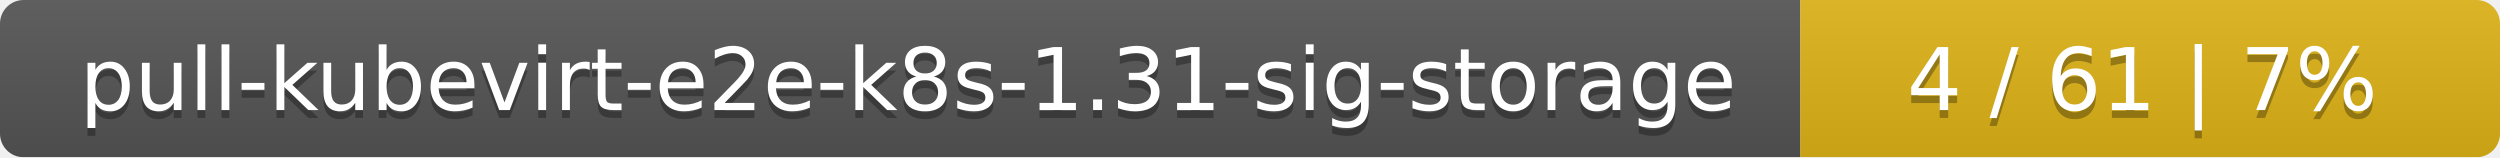
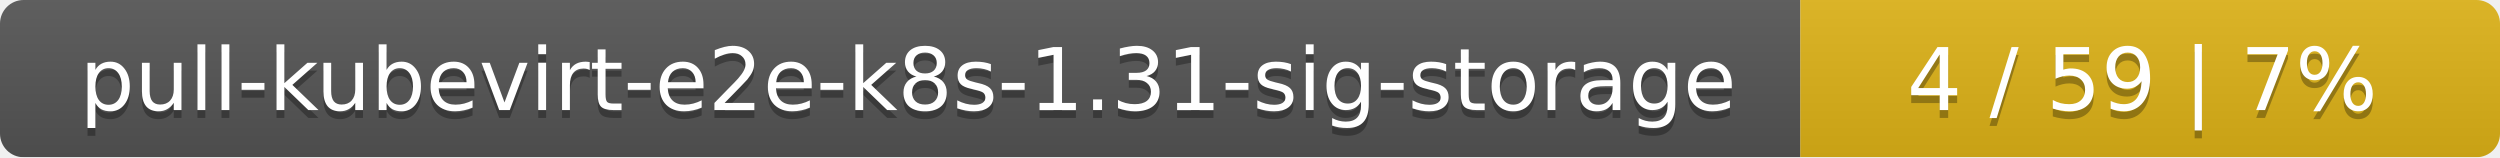
<svg xmlns="http://www.w3.org/2000/svg" width="318" height="20">
  <linearGradient id="smooth" x2="0" y2="100%">
    <stop offset="0" stop-color="#bbb" stop-opacity=".1" />
    <stop offset="1" stop-opacity=".1" />
  </linearGradient>
  <mask id="round">
    <rect width="318" height="20" rx="3" fill="#fff" />
  </mask>
  <g mask="url(#round)">
    <rect width="229" height="20" fill="#555" />
    <rect x="229" width="89" height="20" fill="#dfb317" />
    <rect width="318" height="20" fill="url(#smooth)" />
  </g>
  <g fill="#fff" text-anchor="middle" font-family="DejaVu Sans,Verdana,Geneva,sans-serif" font-size="11">
    <text x="115.5" y="15" fill="#010101" fill-opacity=".3">pull-kubevirt-e2e-k8s-1.31-sig-storage</text>
    <text x="115.5" y="14">pull-kubevirt-e2e-k8s-1.31-sig-storage</text>
-     <text x="272.5" y="15" fill="#010101" fill-opacity=".3">4 / 61    |    7%</text>
-     <text x="272.5" y="14">4 / 61    |    7%</text>
+     <text x="272.5" y="15" fill="#010101" fill-opacity=".3">4 / 59    |    7%</text>
+     <text x="272.5" y="14">4 / 59    |    7%</text>
  </g>
</svg>
